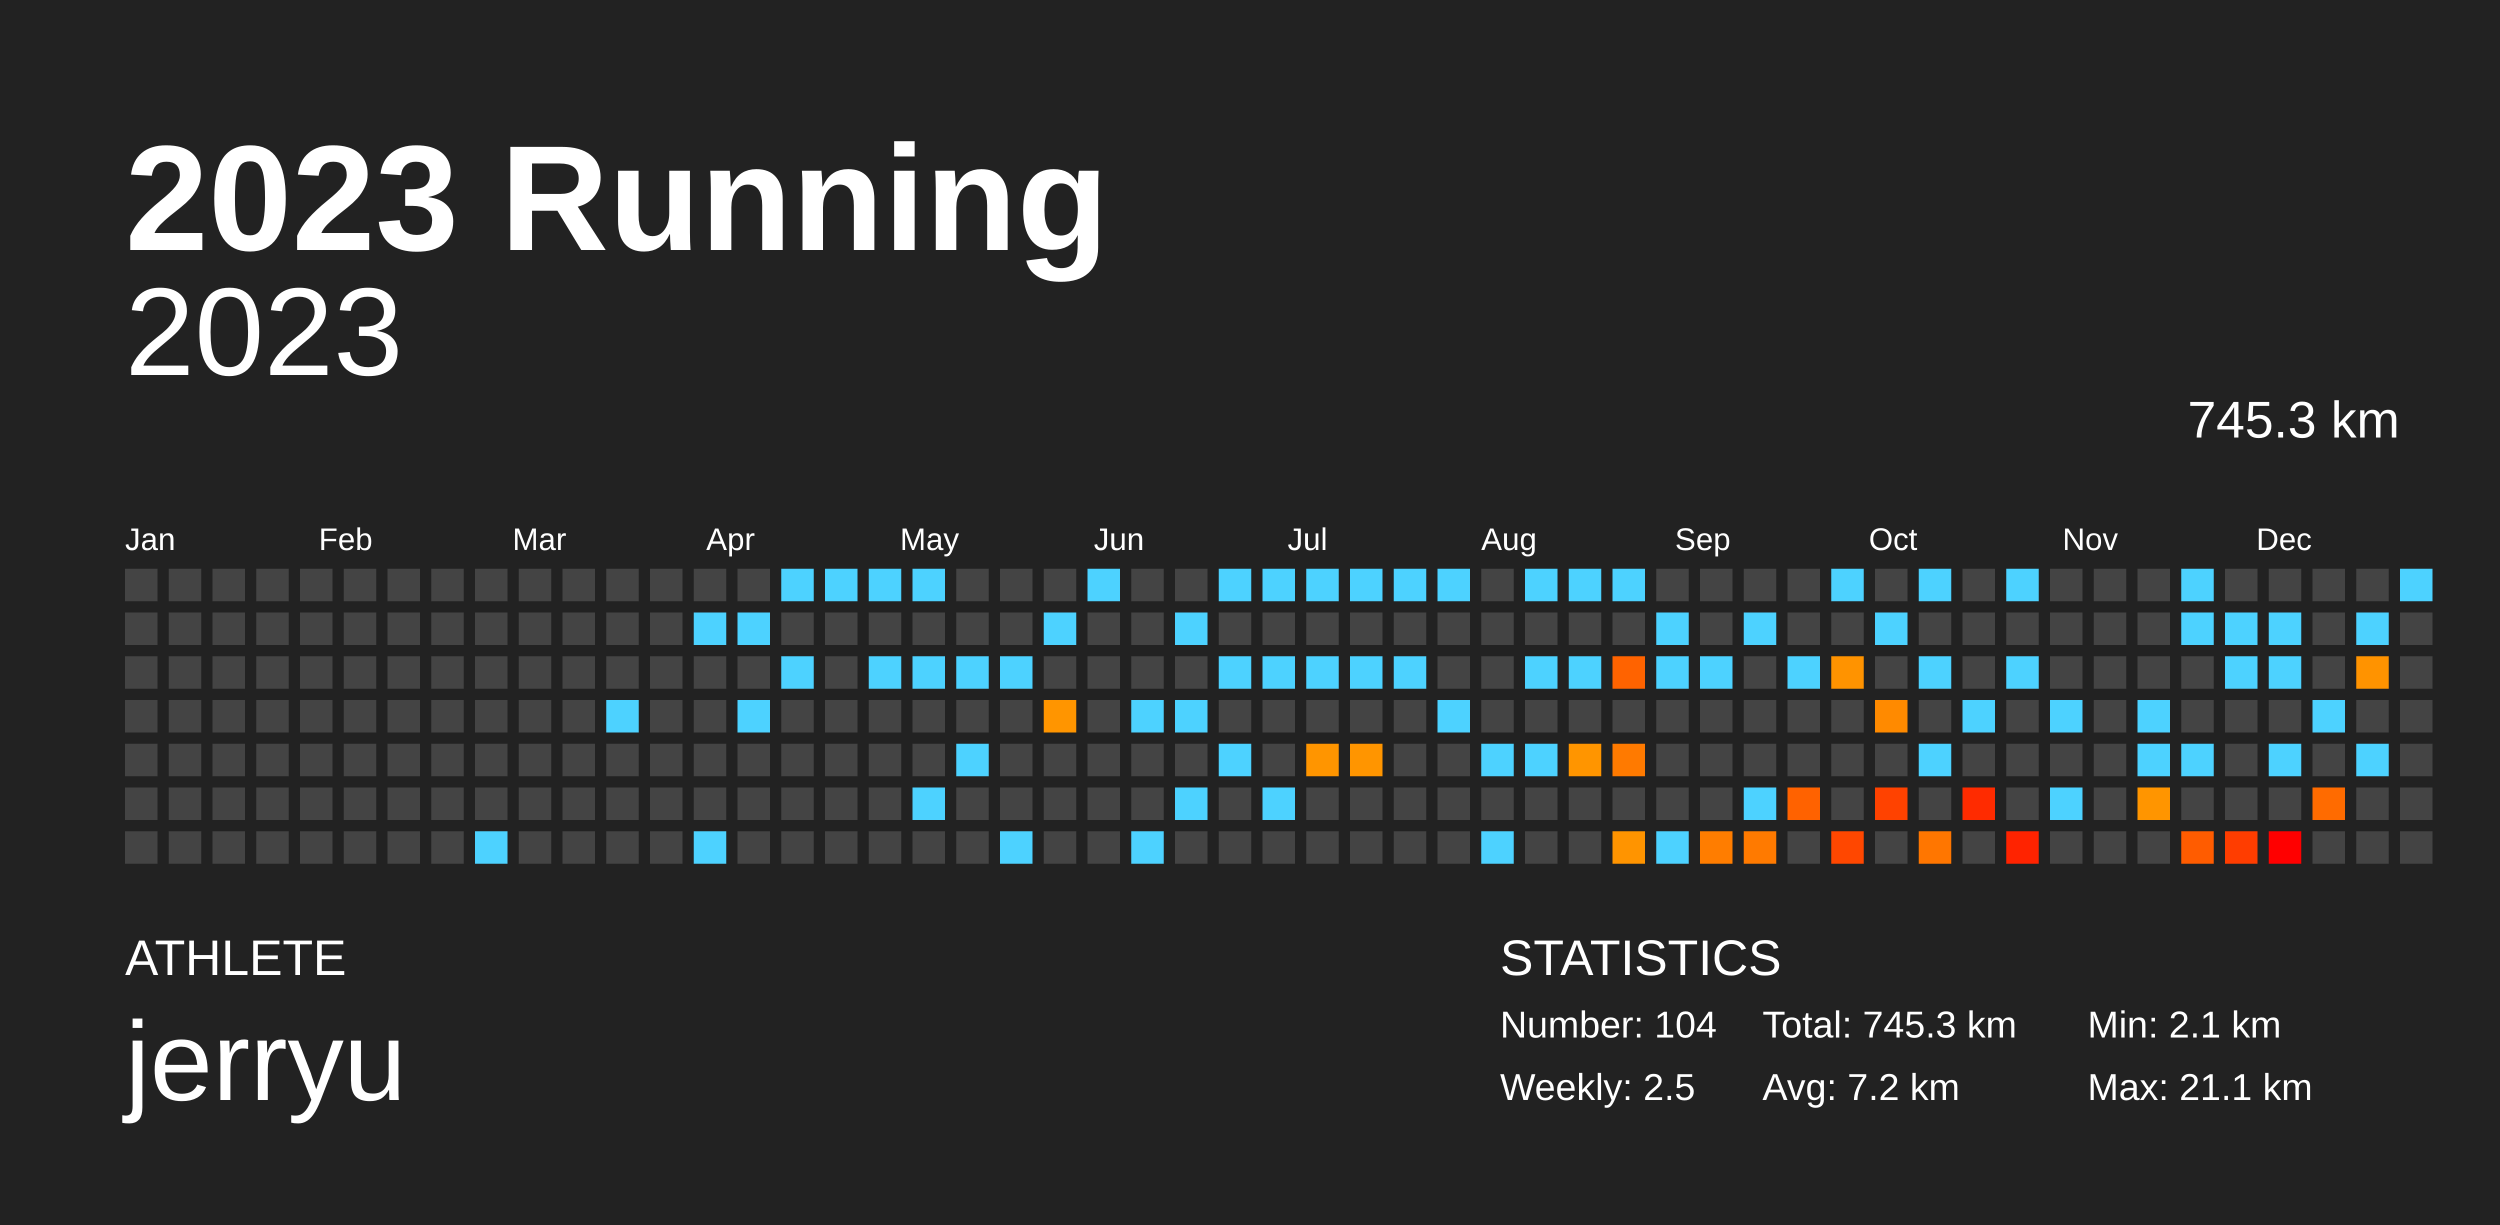
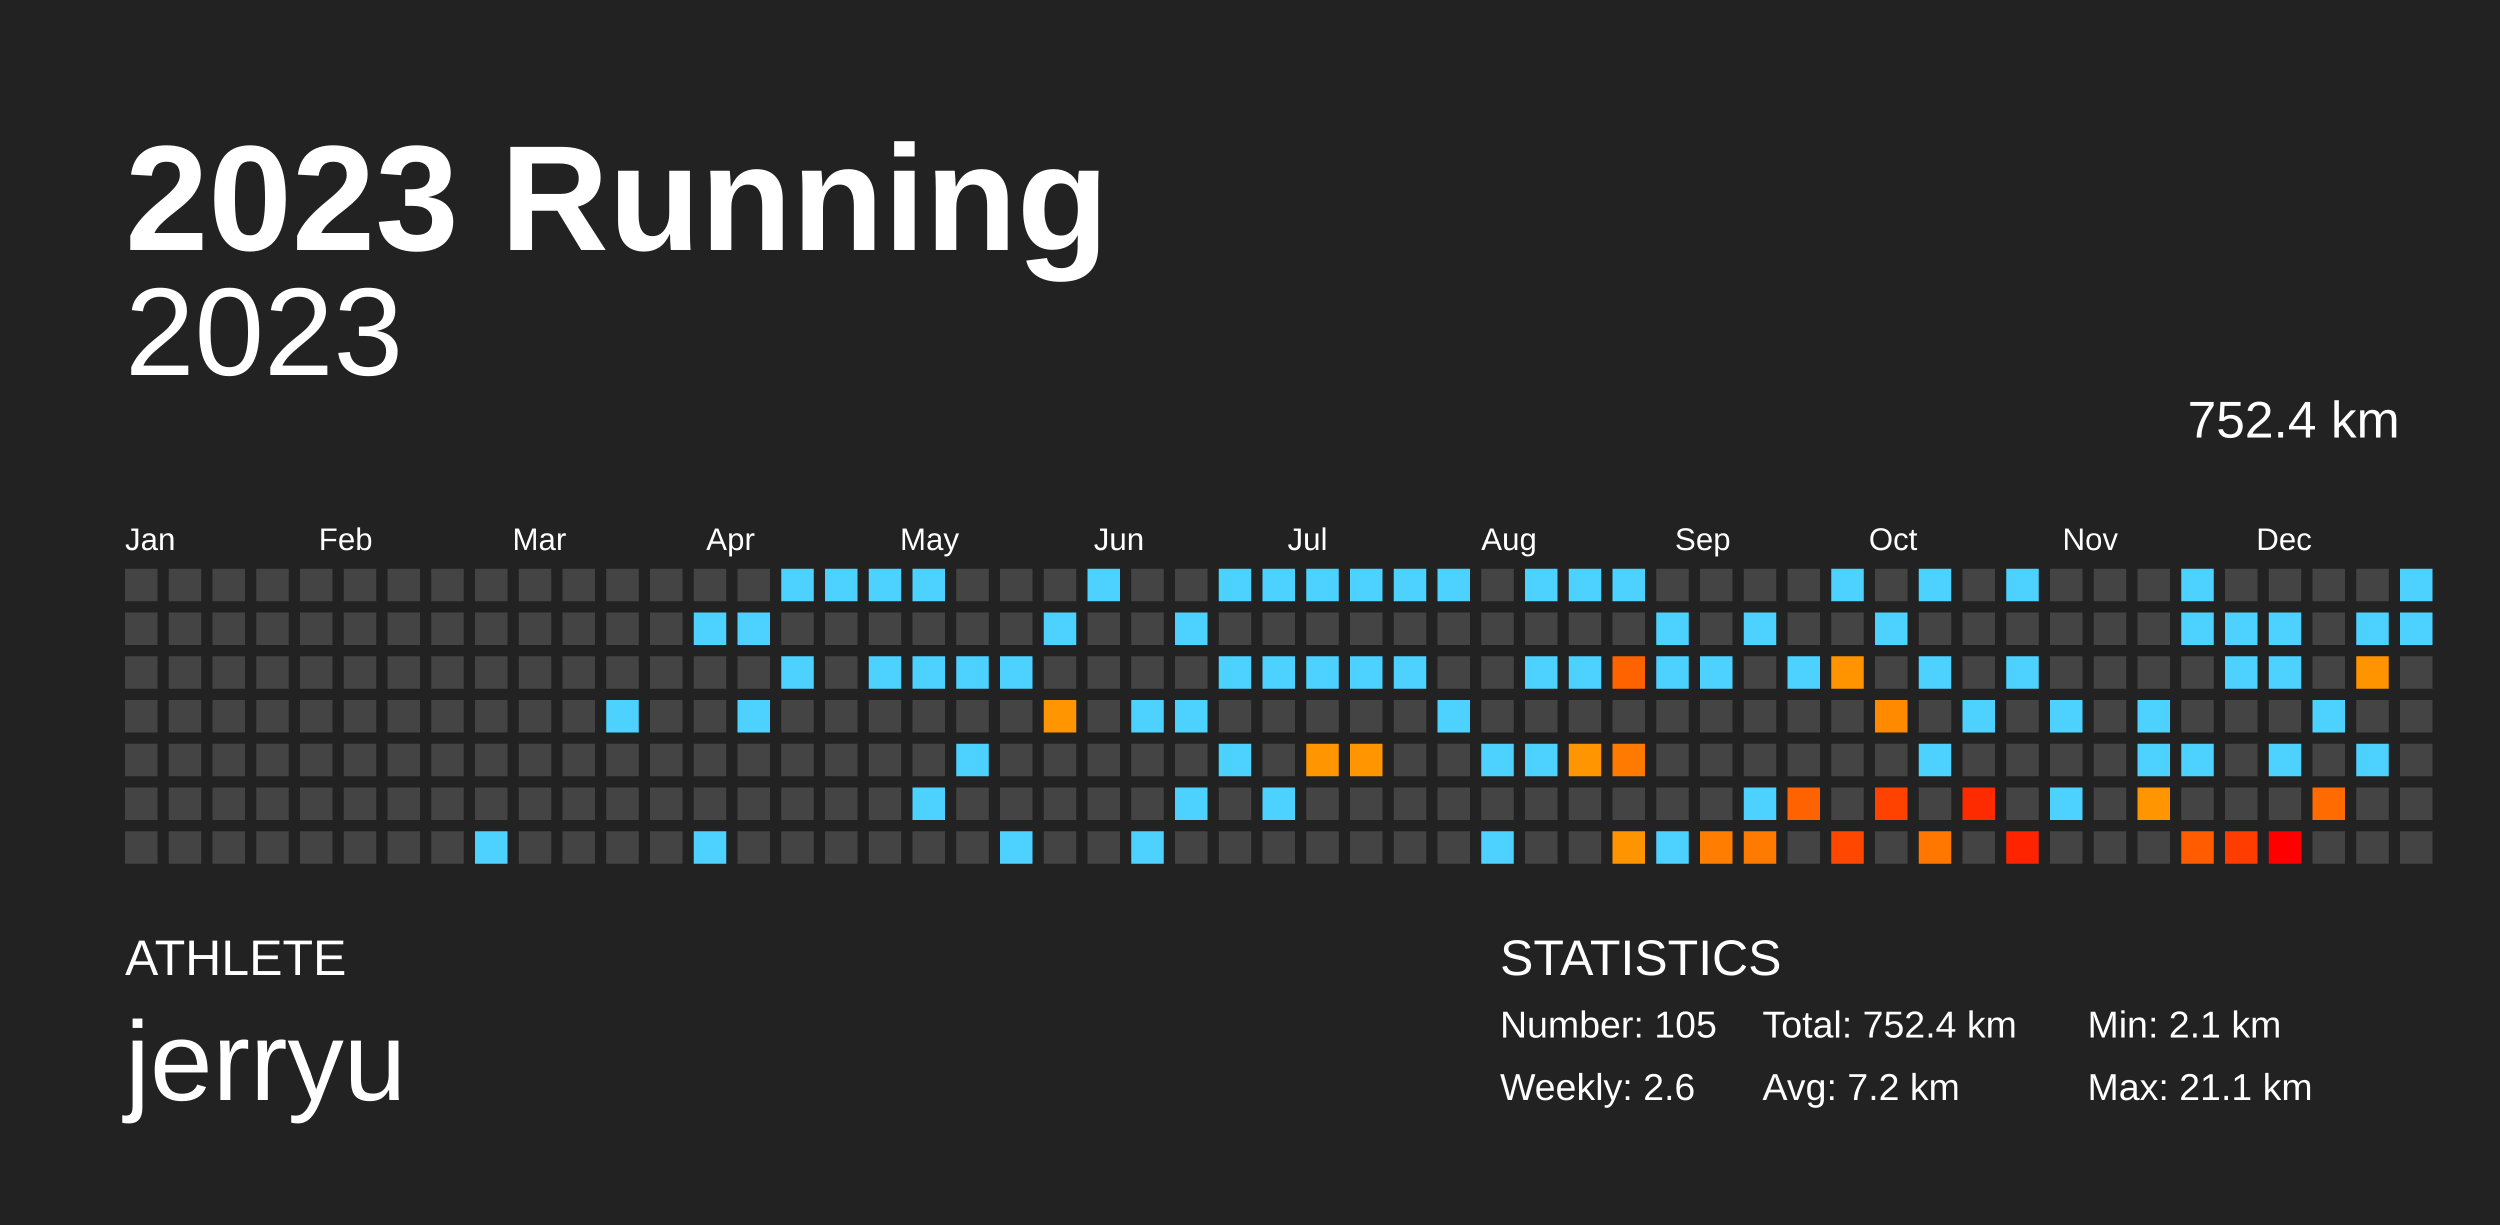
<svg xmlns="http://www.w3.org/2000/svg" baseProfile="full" height="98mm" version="1.1" viewBox="0,0,200,98" width="200mm">
  <defs />
  <rect fill="#222222" height="98" width="200" x="0" y="0" />
  <text fill="#FFFFFF" style="font-size:12px; font-family:Arial; font-weight:bold;" x="10" y="20">2023 Running</text>
  <text fill="#FFFFFF" style="font-size:4px; font-family:Arial" x="10" y="78">ATHLETE</text>
  <text fill="#FFFFFF" style="font-size:9px; font-family:Arial" x="10" y="88">jerryu</text>
  <text fill="#FFFFFF" style="font-size:4px; font-family:Arial" x="120" y="78">STATISTICS</text>
-   <text fill="#FFFFFF" style="font-size:3px; font-family:Arial" x="120" y="83">Number: 104</text>
-   <text fill="#FFFFFF" style="font-size:3px; font-family:Arial" x="120" y="88">Weekly: 2.5</text>
-   <text fill="#FFFFFF" style="font-size:3px; font-family:Arial" x="141" y="83">Total: 745.3 km</text>
+   <text fill="#FFFFFF" style="font-size:3px; font-family:Arial" x="120" y="83">Number: 105</text>
+   <text fill="#FFFFFF" style="font-size:3px; font-family:Arial" x="120" y="88">Weekly: 2.6</text>
+   <text fill="#FFFFFF" style="font-size:3px; font-family:Arial" x="141" y="83">Total: 752.4 km</text>
  <text fill="#FFFFFF" style="font-size:3px; font-family:Arial" x="141" y="88">Avg: 7.2 km</text>
  <text fill="#FFFFFF" style="font-size:3px; font-family:Arial" x="167" y="83">Min: 2.1 km</text>
  <text fill="#FFFFFF" style="font-size:3px; font-family:Arial" x="167" y="88">Max: 21.1 km</text>
  <text alignment-baseline="hanging" fill="#FFFFFF" style="font-size:10.0px; font-family:Arial;" x="10" y="30">2023</text>
-   <text alignment-baseline="hanging" fill="#FFFFFF" style="font-size:4.125px; font-family:Arial;" x="175" y="35">745.3 km</text>
+   <text alignment-baseline="hanging" fill="#FFFFFF" style="font-size:4.125px; font-family:Arial;" x="175" y="35">752.4 km</text>
  <text fill="#FFFFFF" style="font-size:2.5px; font-family:Arial" x="10.0" y="44">Jan</text>
  <text fill="#FFFFFF" style="font-size:2.5px; font-family:Arial" x="25.5" y="44">Feb</text>
  <text fill="#FFFFFF" style="font-size:2.5px; font-family:Arial" x="41.0" y="44">Mar</text>
  <text fill="#FFFFFF" style="font-size:2.5px; font-family:Arial" x="56.5" y="44">Apr</text>
  <text fill="#FFFFFF" style="font-size:2.5px; font-family:Arial" x="72.0" y="44">May</text>
  <text fill="#FFFFFF" style="font-size:2.5px; font-family:Arial" x="87.5" y="44">Jun</text>
  <text fill="#FFFFFF" style="font-size:2.5px; font-family:Arial" x="103.0" y="44">Jul</text>
  <text fill="#FFFFFF" style="font-size:2.5px; font-family:Arial" x="118.5" y="44">Aug</text>
  <text fill="#FFFFFF" style="font-size:2.5px; font-family:Arial" x="134.0" y="44">Sep</text>
  <text fill="#FFFFFF" style="font-size:2.5px; font-family:Arial" x="149.5" y="44">Oct</text>
  <text fill="#FFFFFF" style="font-size:2.5px; font-family:Arial" x="165.0" y="44">Nov</text>
  <text fill="#FFFFFF" style="font-size:2.5px; font-family:Arial" x="180.5" y="44">Dec</text>
  <rect fill="#444444" height="2.6" width="2.6" x="10.0" y="45.5" />
  <rect fill="#444444" height="2.6" width="2.6" x="10.0" y="49.0" />
  <rect fill="#444444" height="2.6" width="2.6" x="10.0" y="52.5" />
  <rect fill="#444444" height="2.6" width="2.6" x="10.0" y="56.0" />
  <rect fill="#444444" height="2.6" width="2.6" x="10.0" y="59.5" />
  <rect fill="#444444" height="2.6" width="2.6" x="10.0" y="63.0" />
  <rect fill="#444444" height="2.6" width="2.6" x="10.0" y="66.5" />
  <rect fill="#444444" height="2.6" width="2.6" x="13.5" y="45.5" />
  <rect fill="#444444" height="2.6" width="2.6" x="13.5" y="49.0" />
  <rect fill="#444444" height="2.6" width="2.6" x="13.5" y="52.5" />
  <rect fill="#444444" height="2.6" width="2.6" x="13.5" y="56.0" />
  <rect fill="#444444" height="2.6" width="2.6" x="13.5" y="59.5" />
  <rect fill="#444444" height="2.6" width="2.6" x="13.5" y="63.0" />
  <rect fill="#444444" height="2.6" width="2.6" x="13.5" y="66.5" />
  <rect fill="#444444" height="2.6" width="2.6" x="17.0" y="45.5" />
  <rect fill="#444444" height="2.6" width="2.6" x="17.0" y="49.0" />
  <rect fill="#444444" height="2.6" width="2.6" x="17.0" y="52.5" />
  <rect fill="#444444" height="2.6" width="2.6" x="17.0" y="56.0" />
  <rect fill="#444444" height="2.6" width="2.6" x="17.0" y="59.5" />
  <rect fill="#444444" height="2.6" width="2.6" x="17.0" y="63.0" />
  <rect fill="#444444" height="2.6" width="2.6" x="17.0" y="66.5" />
  <rect fill="#444444" height="2.6" width="2.6" x="20.5" y="45.5" />
  <rect fill="#444444" height="2.6" width="2.6" x="20.5" y="49.0" />
  <rect fill="#444444" height="2.6" width="2.6" x="20.5" y="52.5" />
  <rect fill="#444444" height="2.6" width="2.6" x="20.5" y="56.0" />
  <rect fill="#444444" height="2.6" width="2.6" x="20.5" y="59.5" />
  <rect fill="#444444" height="2.6" width="2.6" x="20.5" y="63.0" />
  <rect fill="#444444" height="2.6" width="2.6" x="20.5" y="66.5" />
  <rect fill="#444444" height="2.6" width="2.6" x="24.0" y="45.5" />
  <rect fill="#444444" height="2.6" width="2.6" x="24.0" y="49.0" />
  <rect fill="#444444" height="2.6" width="2.6" x="24.0" y="52.5" />
  <rect fill="#444444" height="2.6" width="2.6" x="24.0" y="56.0" />
  <rect fill="#444444" height="2.6" width="2.6" x="24.0" y="59.5" />
  <rect fill="#444444" height="2.6" width="2.6" x="24.0" y="63.0" />
  <rect fill="#444444" height="2.6" width="2.6" x="24.0" y="66.5" />
  <rect fill="#444444" height="2.6" width="2.6" x="27.5" y="45.5" />
  <rect fill="#444444" height="2.6" width="2.6" x="27.5" y="49.0" />
  <rect fill="#444444" height="2.6" width="2.6" x="27.5" y="52.5" />
  <rect fill="#444444" height="2.6" width="2.6" x="27.5" y="56.0" />
  <rect fill="#444444" height="2.6" width="2.6" x="27.5" y="59.5" />
  <rect fill="#444444" height="2.6" width="2.6" x="27.5" y="63.0" />
  <rect fill="#444444" height="2.6" width="2.6" x="27.5" y="66.5" />
  <rect fill="#444444" height="2.6" width="2.6" x="31.0" y="45.5" />
  <rect fill="#444444" height="2.6" width="2.6" x="31.0" y="49.0" />
  <rect fill="#444444" height="2.6" width="2.6" x="31.0" y="52.5" />
  <rect fill="#444444" height="2.6" width="2.6" x="31.0" y="56.0" />
  <rect fill="#444444" height="2.6" width="2.6" x="31.0" y="59.5" />
  <rect fill="#444444" height="2.6" width="2.6" x="31.0" y="63.0" />
  <rect fill="#444444" height="2.6" width="2.6" x="31.0" y="66.5" />
  <rect fill="#444444" height="2.6" width="2.6" x="34.5" y="45.5" />
  <rect fill="#444444" height="2.6" width="2.6" x="34.5" y="49.0" />
  <rect fill="#444444" height="2.6" width="2.6" x="34.5" y="52.5" />
  <rect fill="#444444" height="2.6" width="2.6" x="34.5" y="56.0" />
  <rect fill="#444444" height="2.6" width="2.6" x="34.5" y="59.5" />
  <rect fill="#444444" height="2.6" width="2.6" x="34.5" y="63.0" />
  <rect fill="#444444" height="2.6" width="2.6" x="34.5" y="66.5" />
  <rect fill="#444444" height="2.6" width="2.6" x="38.0" y="45.5" />
  <rect fill="#444444" height="2.6" width="2.6" x="38.0" y="49.0" />
  <rect fill="#444444" height="2.6" width="2.6" x="38.0" y="52.5" />
  <rect fill="#444444" height="2.6" width="2.6" x="38.0" y="56.0" />
  <rect fill="#444444" height="2.6" width="2.6" x="38.0" y="59.5" />
  <rect fill="#444444" height="2.6" width="2.6" x="38.0" y="63.0" />
  <rect fill="#4dd2ff" height="2.6" width="2.6" x="38.0" y="66.5" />
  <rect fill="#444444" height="2.6" width="2.6" x="41.5" y="45.5" />
  <rect fill="#444444" height="2.6" width="2.6" x="41.5" y="49.0" />
  <rect fill="#444444" height="2.6" width="2.6" x="41.5" y="52.5" />
  <rect fill="#444444" height="2.6" width="2.6" x="41.5" y="56.0" />
  <rect fill="#444444" height="2.6" width="2.6" x="41.5" y="59.5" />
  <rect fill="#444444" height="2.6" width="2.6" x="41.5" y="63.0" />
  <rect fill="#444444" height="2.6" width="2.6" x="41.5" y="66.5" />
  <rect fill="#444444" height="2.6" width="2.6" x="45.0" y="45.5" />
  <rect fill="#444444" height="2.6" width="2.6" x="45.0" y="49.0" />
  <rect fill="#444444" height="2.6" width="2.6" x="45.0" y="52.5" />
  <rect fill="#444444" height="2.6" width="2.6" x="45.0" y="56.0" />
  <rect fill="#444444" height="2.6" width="2.6" x="45.0" y="59.5" />
  <rect fill="#444444" height="2.6" width="2.6" x="45.0" y="63.0" />
  <rect fill="#444444" height="2.6" width="2.6" x="45.0" y="66.5" />
  <rect fill="#444444" height="2.6" width="2.6" x="48.5" y="45.5" />
  <rect fill="#444444" height="2.6" width="2.6" x="48.5" y="49.0" />
  <rect fill="#444444" height="2.6" width="2.6" x="48.5" y="52.5" />
  <rect fill="#4dd2ff" height="2.6" width="2.6" x="48.5" y="56.0" />
  <rect fill="#444444" height="2.6" width="2.6" x="48.5" y="59.5" />
  <rect fill="#444444" height="2.6" width="2.6" x="48.5" y="63.0" />
  <rect fill="#444444" height="2.6" width="2.6" x="48.5" y="66.5" />
  <rect fill="#444444" height="2.6" width="2.6" x="52.0" y="45.5" />
  <rect fill="#444444" height="2.6" width="2.6" x="52.0" y="49.0" />
  <rect fill="#444444" height="2.6" width="2.6" x="52.0" y="52.5" />
  <rect fill="#444444" height="2.6" width="2.6" x="52.0" y="56.0" />
  <rect fill="#444444" height="2.6" width="2.6" x="52.0" y="59.5" />
  <rect fill="#444444" height="2.6" width="2.6" x="52.0" y="63.0" />
  <rect fill="#444444" height="2.6" width="2.6" x="52.0" y="66.5" />
  <rect fill="#444444" height="2.6" width="2.6" x="55.5" y="45.5" />
  <rect fill="#4dd2ff" height="2.6" width="2.6" x="55.5" y="49.0" />
  <rect fill="#444444" height="2.6" width="2.6" x="55.5" y="52.5" />
  <rect fill="#444444" height="2.6" width="2.6" x="55.5" y="56.0" />
  <rect fill="#444444" height="2.6" width="2.6" x="55.5" y="59.5" />
  <rect fill="#444444" height="2.6" width="2.6" x="55.5" y="63.0" />
  <rect fill="#4dd2ff" height="2.6" width="2.6" x="55.5" y="66.5" />
  <rect fill="#444444" height="2.6" width="2.6" x="59.0" y="45.5" />
  <rect fill="#4dd2ff" height="2.6" width="2.6" x="59.0" y="49.0" />
  <rect fill="#444444" height="2.6" width="2.6" x="59.0" y="52.5" />
  <rect fill="#4dd2ff" height="2.6" width="2.6" x="59.0" y="56.0" />
  <rect fill="#444444" height="2.6" width="2.6" x="59.0" y="59.5" />
  <rect fill="#444444" height="2.6" width="2.6" x="59.0" y="63.0" />
  <rect fill="#444444" height="2.6" width="2.6" x="59.0" y="66.5" />
  <rect fill="#4dd2ff" height="2.6" width="2.6" x="62.5" y="45.5" />
  <rect fill="#444444" height="2.6" width="2.6" x="62.5" y="49.0" />
  <rect fill="#4dd2ff" height="2.6" width="2.6" x="62.5" y="52.5" />
  <rect fill="#444444" height="2.6" width="2.6" x="62.5" y="56.0" />
  <rect fill="#444444" height="2.6" width="2.6" x="62.5" y="59.5" />
  <rect fill="#444444" height="2.6" width="2.6" x="62.5" y="63.0" />
  <rect fill="#444444" height="2.6" width="2.6" x="62.5" y="66.5" />
  <rect fill="#4dd2ff" height="2.6" width="2.6" x="66.0" y="45.5" />
  <rect fill="#444444" height="2.6" width="2.6" x="66.0" y="49.0" />
  <rect fill="#444444" height="2.6" width="2.6" x="66.0" y="52.5" />
  <rect fill="#444444" height="2.6" width="2.6" x="66.0" y="56.0" />
  <rect fill="#444444" height="2.6" width="2.6" x="66.0" y="59.5" />
  <rect fill="#444444" height="2.6" width="2.6" x="66.0" y="63.0" />
  <rect fill="#444444" height="2.6" width="2.6" x="66.0" y="66.5" />
  <rect fill="#4dd2ff" height="2.6" width="2.6" x="69.5" y="45.5" />
  <rect fill="#444444" height="2.6" width="2.6" x="69.5" y="49.0" />
  <rect fill="#4dd2ff" height="2.6" width="2.6" x="69.5" y="52.5" />
  <rect fill="#444444" height="2.6" width="2.6" x="69.5" y="56.0" />
  <rect fill="#444444" height="2.6" width="2.6" x="69.5" y="59.5" />
  <rect fill="#444444" height="2.6" width="2.6" x="69.5" y="63.0" />
  <rect fill="#444444" height="2.6" width="2.6" x="69.5" y="66.5" />
  <rect fill="#4dd2ff" height="2.6" width="2.6" x="73.0" y="45.5" />
  <rect fill="#444444" height="2.6" width="2.6" x="73.0" y="49.0" />
  <rect fill="#4dd2ff" height="2.6" width="2.6" x="73.0" y="52.5" />
  <rect fill="#444444" height="2.6" width="2.6" x="73.0" y="56.0" />
  <rect fill="#444444" height="2.6" width="2.6" x="73.0" y="59.5" />
  <rect fill="#4dd2ff" height="2.6" width="2.6" x="73.0" y="63.0" />
  <rect fill="#444444" height="2.6" width="2.6" x="73.0" y="66.5" />
  <rect fill="#444444" height="2.6" width="2.6" x="76.5" y="45.5" />
  <rect fill="#444444" height="2.6" width="2.6" x="76.5" y="49.0" />
  <rect fill="#4dd2ff" height="2.6" width="2.6" x="76.5" y="52.5" />
  <rect fill="#444444" height="2.6" width="2.6" x="76.5" y="56.0" />
  <rect fill="#4dd2ff" height="2.6" width="2.6" x="76.5" y="59.5" />
  <rect fill="#444444" height="2.6" width="2.6" x="76.5" y="63.0" />
  <rect fill="#444444" height="2.6" width="2.6" x="76.5" y="66.5" />
  <rect fill="#444444" height="2.6" width="2.6" x="80.0" y="45.5" />
  <rect fill="#444444" height="2.6" width="2.6" x="80.0" y="49.0" />
  <rect fill="#4dd2ff" height="2.6" width="2.6" x="80.0" y="52.5" />
  <rect fill="#444444" height="2.6" width="2.6" x="80.0" y="56.0" />
  <rect fill="#444444" height="2.6" width="2.6" x="80.0" y="59.5" />
  <rect fill="#444444" height="2.6" width="2.6" x="80.0" y="63.0" />
  <rect fill="#4dd2ff" height="2.6" width="2.6" x="80.0" y="66.5" />
  <rect fill="#444444" height="2.6" width="2.6" x="83.5" y="45.5" />
  <rect fill="#4dd2ff" height="2.6" width="2.6" x="83.5" y="49.0" />
  <rect fill="#444444" height="2.6" width="2.6" x="83.5" y="52.5" />
  <rect fill="#ff9500" height="2.6" width="2.6" x="83.5" y="56.0" />
  <rect fill="#444444" height="2.6" width="2.6" x="83.5" y="59.5" />
  <rect fill="#444444" height="2.6" width="2.6" x="83.5" y="63.0" />
  <rect fill="#444444" height="2.6" width="2.6" x="83.5" y="66.5" />
  <rect fill="#4dd2ff" height="2.6" width="2.6" x="87.0" y="45.5" />
  <rect fill="#444444" height="2.6" width="2.6" x="87.0" y="49.0" />
  <rect fill="#444444" height="2.6" width="2.6" x="87.0" y="52.5" />
  <rect fill="#444444" height="2.6" width="2.6" x="87.0" y="56.0" />
  <rect fill="#444444" height="2.6" width="2.6" x="87.0" y="59.5" />
  <rect fill="#444444" height="2.6" width="2.6" x="87.0" y="63.0" />
  <rect fill="#444444" height="2.6" width="2.6" x="87.0" y="66.5" />
  <rect fill="#444444" height="2.6" width="2.6" x="90.5" y="45.5" />
  <rect fill="#444444" height="2.6" width="2.6" x="90.5" y="49.0" />
  <rect fill="#444444" height="2.6" width="2.6" x="90.5" y="52.5" />
  <rect fill="#4dd2ff" height="2.6" width="2.6" x="90.5" y="56.0" />
  <rect fill="#444444" height="2.6" width="2.6" x="90.5" y="59.5" />
  <rect fill="#444444" height="2.6" width="2.6" x="90.5" y="63.0" />
  <rect fill="#4dd2ff" height="2.6" width="2.6" x="90.5" y="66.5" />
  <rect fill="#444444" height="2.6" width="2.6" x="94.0" y="45.5" />
  <rect fill="#4dd2ff" height="2.6" width="2.6" x="94.0" y="49.0" />
  <rect fill="#444444" height="2.6" width="2.6" x="94.0" y="52.5" />
  <rect fill="#4dd2ff" height="2.6" width="2.6" x="94.0" y="56.0" />
  <rect fill="#444444" height="2.6" width="2.6" x="94.0" y="59.5" />
  <rect fill="#4dd2ff" height="2.6" width="2.6" x="94.0" y="63.0" />
  <rect fill="#444444" height="2.6" width="2.6" x="94.0" y="66.5" />
  <rect fill="#4dd2ff" height="2.6" width="2.6" x="97.5" y="45.5" />
  <rect fill="#444444" height="2.6" width="2.6" x="97.5" y="49.0" />
  <rect fill="#4dd2ff" height="2.6" width="2.6" x="97.5" y="52.5" />
  <rect fill="#444444" height="2.6" width="2.6" x="97.5" y="56.0" />
  <rect fill="#4dd2ff" height="2.6" width="2.6" x="97.5" y="59.5" />
  <rect fill="#444444" height="2.6" width="2.6" x="97.5" y="63.0" />
  <rect fill="#444444" height="2.6" width="2.6" x="97.5" y="66.5" />
  <rect fill="#4dd2ff" height="2.6" width="2.6" x="101.0" y="45.5" />
  <rect fill="#444444" height="2.6" width="2.6" x="101.0" y="49.0" />
  <rect fill="#4dd2ff" height="2.6" width="2.6" x="101.0" y="52.5" />
  <rect fill="#444444" height="2.6" width="2.6" x="101.0" y="56.0" />
  <rect fill="#444444" height="2.6" width="2.6" x="101.0" y="59.5" />
  <rect fill="#4dd2ff" height="2.6" width="2.6" x="101.0" y="63.0" />
  <rect fill="#444444" height="2.6" width="2.6" x="101.0" y="66.5" />
  <rect fill="#4dd2ff" height="2.6" width="2.6" x="104.5" y="45.5" />
  <rect fill="#444444" height="2.6" width="2.6" x="104.5" y="49.0" />
  <rect fill="#4dd2ff" height="2.6" width="2.6" x="104.5" y="52.5" />
  <rect fill="#444444" height="2.6" width="2.6" x="104.5" y="56.0" />
  <rect fill="#ff9500" height="2.6" width="2.6" x="104.5" y="59.5" />
  <rect fill="#444444" height="2.6" width="2.6" x="104.5" y="63.0" />
  <rect fill="#444444" height="2.6" width="2.6" x="104.5" y="66.5" />
  <rect fill="#4dd2ff" height="2.6" width="2.6" x="108.0" y="45.5" />
  <rect fill="#444444" height="2.6" width="2.6" x="108.0" y="49.0" />
  <rect fill="#4dd2ff" height="2.6" width="2.6" x="108.0" y="52.5" />
  <rect fill="#444444" height="2.6" width="2.6" x="108.0" y="56.0" />
  <rect fill="#ff9500" height="2.6" width="2.6" x="108.0" y="59.5" />
  <rect fill="#444444" height="2.6" width="2.6" x="108.0" y="63.0" />
  <rect fill="#444444" height="2.6" width="2.6" x="108.0" y="66.5" />
  <rect fill="#4dd2ff" height="2.6" width="2.6" x="111.5" y="45.5" />
  <rect fill="#444444" height="2.6" width="2.6" x="111.5" y="49.0" />
  <rect fill="#4dd2ff" height="2.6" width="2.6" x="111.5" y="52.5" />
  <rect fill="#444444" height="2.6" width="2.6" x="111.5" y="56.0" />
  <rect fill="#444444" height="2.6" width="2.6" x="111.5" y="59.5" />
  <rect fill="#444444" height="2.6" width="2.6" x="111.5" y="63.0" />
  <rect fill="#444444" height="2.6" width="2.6" x="111.5" y="66.5" />
  <rect fill="#4dd2ff" height="2.6" width="2.6" x="115.0" y="45.5" />
  <rect fill="#444444" height="2.6" width="2.6" x="115.0" y="49.0" />
  <rect fill="#444444" height="2.6" width="2.6" x="115.0" y="52.5" />
  <rect fill="#4dd2ff" height="2.6" width="2.6" x="115.0" y="56.0" />
  <rect fill="#444444" height="2.6" width="2.6" x="115.0" y="59.5" />
  <rect fill="#444444" height="2.6" width="2.6" x="115.0" y="63.0" />
  <rect fill="#444444" height="2.6" width="2.6" x="115.0" y="66.5" />
  <rect fill="#444444" height="2.6" width="2.6" x="118.5" y="45.5" />
  <rect fill="#444444" height="2.6" width="2.6" x="118.5" y="49.0" />
  <rect fill="#444444" height="2.6" width="2.6" x="118.5" y="52.5" />
  <rect fill="#444444" height="2.6" width="2.6" x="118.5" y="56.0" />
  <rect fill="#4dd2ff" height="2.6" width="2.6" x="118.5" y="59.5" />
  <rect fill="#444444" height="2.6" width="2.6" x="118.5" y="63.0" />
  <rect fill="#4dd2ff" height="2.6" width="2.6" x="118.5" y="66.5" />
  <rect fill="#4dd2ff" height="2.6" width="2.6" x="122.0" y="45.5" />
  <rect fill="#444444" height="2.6" width="2.6" x="122.0" y="49.0" />
  <rect fill="#4dd2ff" height="2.6" width="2.6" x="122.0" y="52.5" />
  <rect fill="#444444" height="2.6" width="2.6" x="122.0" y="56.0" />
  <rect fill="#4dd2ff" height="2.6" width="2.6" x="122.0" y="59.5" />
  <rect fill="#444444" height="2.6" width="2.6" x="122.0" y="63.0" />
  <rect fill="#444444" height="2.6" width="2.6" x="122.0" y="66.5" />
  <rect fill="#4dd2ff" height="2.6" width="2.6" x="125.5" y="45.5" />
  <rect fill="#444444" height="2.6" width="2.6" x="125.5" y="49.0" />
  <rect fill="#4dd2ff" height="2.6" width="2.6" x="125.5" y="52.5" />
  <rect fill="#444444" height="2.6" width="2.6" x="125.5" y="56.0" />
  <rect fill="#ff9500" height="2.6" width="2.6" x="125.5" y="59.5" />
  <rect fill="#444444" height="2.6" width="2.6" x="125.5" y="63.0" />
  <rect fill="#444444" height="2.6" width="2.6" x="125.5" y="66.5" />
  <rect fill="#4dd2ff" height="2.6" width="2.6" x="129.0" y="45.5" />
  <rect fill="#444444" height="2.6" width="2.6" x="129.0" y="49.0" />
  <rect fill="#ff6300" height="2.6" width="2.6" x="129.0" y="52.5" />
  <rect fill="#444444" height="2.6" width="2.6" x="129.0" y="56.0" />
  <rect fill="#ff7a00" height="2.6" width="2.6" x="129.0" y="59.5" />
  <rect fill="#444444" height="2.6" width="2.6" x="129.0" y="63.0" />
  <rect fill="#ff9400" height="2.6" width="2.6" x="129.0" y="66.5" />
  <rect fill="#444444" height="2.6" width="2.6" x="132.5" y="45.5" />
  <rect fill="#4dd2ff" height="2.6" width="2.6" x="132.5" y="49.0" />
  <rect fill="#4dd2ff" height="2.6" width="2.6" x="132.5" y="52.5" />
  <rect fill="#444444" height="2.6" width="2.6" x="132.5" y="56.0" />
  <rect fill="#444444" height="2.6" width="2.6" x="132.5" y="59.5" />
  <rect fill="#444444" height="2.6" width="2.6" x="132.5" y="63.0" />
  <rect fill="#4dd2ff" height="2.6" width="2.6" x="132.5" y="66.5" />
  <rect fill="#444444" height="2.6" width="2.6" x="136.0" y="45.5" />
  <rect fill="#444444" height="2.6" width="2.6" x="136.0" y="49.0" />
  <rect fill="#4dd2ff" height="2.6" width="2.6" x="136.0" y="52.5" />
  <rect fill="#444444" height="2.6" width="2.6" x="136.0" y="56.0" />
  <rect fill="#444444" height="2.6" width="2.6" x="136.0" y="59.5" />
  <rect fill="#444444" height="2.6" width="2.6" x="136.0" y="63.0" />
  <rect fill="#ff7d00" height="2.6" width="2.6" x="136.0" y="66.5" />
  <rect fill="#444444" height="2.6" width="2.6" x="139.5" y="45.5" />
  <rect fill="#4dd2ff" height="2.6" width="2.6" x="139.5" y="49.0" />
  <rect fill="#444444" height="2.6" width="2.6" x="139.5" y="52.5" />
  <rect fill="#444444" height="2.6" width="2.6" x="139.5" y="56.0" />
  <rect fill="#444444" height="2.6" width="2.6" x="139.5" y="59.5" />
  <rect fill="#4dd2ff" height="2.6" width="2.6" x="139.5" y="63.0" />
  <rect fill="#ff7a00" height="2.6" width="2.6" x="139.5" y="66.5" />
  <rect fill="#444444" height="2.6" width="2.6" x="143.0" y="45.5" />
  <rect fill="#444444" height="2.6" width="2.6" x="143.0" y="49.0" />
  <rect fill="#4dd2ff" height="2.6" width="2.6" x="143.0" y="52.5" />
  <rect fill="#444444" height="2.6" width="2.6" x="143.0" y="56.0" />
  <rect fill="#444444" height="2.6" width="2.6" x="143.0" y="59.5" />
  <rect fill="#ff6200" height="2.6" width="2.6" x="143.0" y="63.0" />
  <rect fill="#444444" height="2.6" width="2.6" x="143.0" y="66.5" />
  <rect fill="#4dd2ff" height="2.6" width="2.6" x="146.5" y="45.5" />
  <rect fill="#444444" height="2.6" width="2.6" x="146.5" y="49.0" />
  <rect fill="#ff9300" height="2.6" width="2.6" x="146.5" y="52.5" />
  <rect fill="#444444" height="2.6" width="2.6" x="146.5" y="56.0" />
  <rect fill="#444444" height="2.6" width="2.6" x="146.5" y="59.5" />
  <rect fill="#444444" height="2.6" width="2.6" x="146.5" y="63.0" />
  <rect fill="#ff4700" height="2.6" width="2.6" x="146.5" y="66.5" />
  <rect fill="#444444" height="2.6" width="2.6" x="150.0" y="45.5" />
  <rect fill="#4dd2ff" height="2.6" width="2.6" x="150.0" y="49.0" />
  <rect fill="#444444" height="2.6" width="2.6" x="150.0" y="52.5" />
  <rect fill="#ff8a00" height="2.6" width="2.6" x="150.0" y="56.0" />
  <rect fill="#444444" height="2.6" width="2.6" x="150.0" y="59.5" />
  <rect fill="#ff4200" height="2.6" width="2.6" x="150.0" y="63.0" />
  <rect fill="#444444" height="2.6" width="2.6" x="150.0" y="66.5" />
  <rect fill="#4dd2ff" height="2.6" width="2.6" x="153.5" y="45.5" />
  <rect fill="#444444" height="2.6" width="2.6" x="153.5" y="49.0" />
  <rect fill="#4dd2ff" height="2.6" width="2.6" x="153.5" y="52.5" />
  <rect fill="#444444" height="2.6" width="2.6" x="153.5" y="56.0" />
  <rect fill="#4dd2ff" height="2.6" width="2.6" x="153.5" y="59.5" />
  <rect fill="#444444" height="2.6" width="2.6" x="153.5" y="63.0" />
  <rect fill="#ff7600" height="2.6" width="2.6" x="153.5" y="66.5" />
  <rect fill="#444444" height="2.6" width="2.6" x="157.0" y="45.5" />
  <rect fill="#444444" height="2.6" width="2.6" x="157.0" y="49.0" />
  <rect fill="#444444" height="2.6" width="2.6" x="157.0" y="52.5" />
  <rect fill="#4dd2ff" height="2.6" width="2.6" x="157.0" y="56.0" />
  <rect fill="#444444" height="2.6" width="2.6" x="157.0" y="59.5" />
  <rect fill="#ff2b00" height="2.6" width="2.6" x="157.0" y="63.0" />
  <rect fill="#444444" height="2.6" width="2.6" x="157.0" y="66.5" />
  <rect fill="#4dd2ff" height="2.6" width="2.6" x="160.5" y="45.5" />
  <rect fill="#444444" height="2.6" width="2.6" x="160.5" y="49.0" />
  <rect fill="#4dd2ff" height="2.6" width="2.6" x="160.5" y="52.5" />
  <rect fill="#444444" height="2.6" width="2.6" x="160.5" y="56.0" />
  <rect fill="#444444" height="2.6" width="2.6" x="160.5" y="59.5" />
  <rect fill="#444444" height="2.6" width="2.6" x="160.5" y="63.0" />
  <rect fill="#ff2300" height="2.6" width="2.6" x="160.5" y="66.5" />
  <rect fill="#444444" height="2.6" width="2.6" x="164.0" y="45.5" />
  <rect fill="#444444" height="2.6" width="2.6" x="164.0" y="49.0" />
  <rect fill="#444444" height="2.6" width="2.6" x="164.0" y="52.5" />
  <rect fill="#4dd2ff" height="2.6" width="2.6" x="164.0" y="56.0" />
  <rect fill="#444444" height="2.6" width="2.6" x="164.0" y="59.5" />
  <rect fill="#4dd2ff" height="2.6" width="2.6" x="164.0" y="63.0" />
  <rect fill="#444444" height="2.6" width="2.6" x="164.0" y="66.5" />
  <rect fill="#444444" height="2.6" width="2.6" x="167.5" y="45.5" />
  <rect fill="#444444" height="2.6" width="2.6" x="167.5" y="49.0" />
  <rect fill="#444444" height="2.6" width="2.6" x="167.5" y="52.5" />
  <rect fill="#444444" height="2.6" width="2.6" x="167.5" y="56.0" />
  <rect fill="#444444" height="2.6" width="2.6" x="167.5" y="59.5" />
  <rect fill="#444444" height="2.6" width="2.6" x="167.5" y="63.0" />
  <rect fill="#444444" height="2.6" width="2.6" x="167.5" y="66.5" />
  <rect fill="#444444" height="2.6" width="2.6" x="171.0" y="45.5" />
  <rect fill="#444444" height="2.6" width="2.6" x="171.0" y="49.0" />
  <rect fill="#444444" height="2.6" width="2.6" x="171.0" y="52.5" />
  <rect fill="#4dd2ff" height="2.6" width="2.6" x="171.0" y="56.0" />
  <rect fill="#4dd2ff" height="2.6" width="2.6" x="171.0" y="59.5" />
  <rect fill="#ff9500" height="2.6" width="2.6" x="171.0" y="63.0" />
  <rect fill="#444444" height="2.6" width="2.6" x="171.0" y="66.5" />
  <rect fill="#4dd2ff" height="2.6" width="2.6" x="174.5" y="45.5" />
  <rect fill="#4dd2ff" height="2.6" width="2.6" x="174.5" y="49.0" />
  <rect fill="#444444" height="2.6" width="2.6" x="174.5" y="52.5" />
  <rect fill="#444444" height="2.6" width="2.6" x="174.5" y="56.0" />
  <rect fill="#4dd2ff" height="2.6" width="2.6" x="174.5" y="59.5" />
  <rect fill="#444444" height="2.6" width="2.6" x="174.5" y="63.0" />
  <rect fill="#ff5c00" height="2.6" width="2.6" x="174.5" y="66.5" />
  <rect fill="#444444" height="2.6" width="2.6" x="178.0" y="45.5" />
  <rect fill="#4dd2ff" height="2.6" width="2.6" x="178.0" y="49.0" />
  <rect fill="#4dd2ff" height="2.6" width="2.6" x="178.0" y="52.5" />
  <rect fill="#444444" height="2.6" width="2.6" x="178.0" y="56.0" />
  <rect fill="#444444" height="2.6" width="2.6" x="178.0" y="59.5" />
  <rect fill="#444444" height="2.6" width="2.6" x="178.0" y="63.0" />
  <rect fill="#ff3d00" height="2.6" width="2.6" x="178.0" y="66.5" />
  <rect fill="#444444" height="2.6" width="2.6" x="181.5" y="45.5" />
  <rect fill="#4dd2ff" height="2.6" width="2.6" x="181.5" y="49.0" />
  <rect fill="#4dd2ff" height="2.6" width="2.6" x="181.5" y="52.5" />
  <rect fill="#444444" height="2.6" width="2.6" x="181.5" y="56.0" />
  <rect fill="#4dd2ff" height="2.6" width="2.6" x="181.5" y="59.5" />
  <rect fill="#444444" height="2.6" width="2.6" x="181.5" y="63.0" />
  <rect fill="red" height="2.6" width="2.6" x="181.5" y="66.5" />
  <rect fill="#444444" height="2.6" width="2.6" x="185.0" y="45.5" />
  <rect fill="#444444" height="2.6" width="2.6" x="185.0" y="49.0" />
  <rect fill="#444444" height="2.6" width="2.6" x="185.0" y="52.5" />
  <rect fill="#4dd2ff" height="2.6" width="2.6" x="185.0" y="56.0" />
  <rect fill="#444444" height="2.6" width="2.6" x="185.0" y="59.5" />
  <rect fill="#ff6b00" height="2.6" width="2.6" x="185.0" y="63.0" />
  <rect fill="#444444" height="2.6" width="2.6" x="185.0" y="66.5" />
  <rect fill="#444444" height="2.6" width="2.6" x="188.5" y="45.5" />
  <rect fill="#4dd2ff" height="2.6" width="2.6" x="188.5" y="49.0" />
  <rect fill="#ff9300" height="2.6" width="2.6" x="188.5" y="52.5" />
  <rect fill="#444444" height="2.6" width="2.6" x="188.5" y="56.0" />
  <rect fill="#4dd2ff" height="2.6" width="2.6" x="188.5" y="59.5" />
  <rect fill="#444444" height="2.6" width="2.6" x="188.5" y="63.0" />
  <rect fill="#444444" height="2.6" width="2.6" x="188.5" y="66.5" />
  <rect fill="#4dd2ff" height="2.6" width="2.6" x="192.0" y="45.5" />
-   <rect fill="#444444" height="2.6" width="2.6" x="192.0" y="49.0" />
+   <rect fill="#4dd2ff" height="2.6" width="2.6" x="192.0" y="49.0" />
  <rect fill="#444444" height="2.6" width="2.6" x="192.0" y="52.5" />
  <rect fill="#444444" height="2.6" width="2.6" x="192.0" y="56.0" />
  <rect fill="#444444" height="2.6" width="2.6" x="192.0" y="59.5" />
  <rect fill="#444444" height="2.6" width="2.6" x="192.0" y="63.0" />
  <rect fill="#444444" height="2.6" width="2.6" x="192.0" y="66.5" />
</svg>
